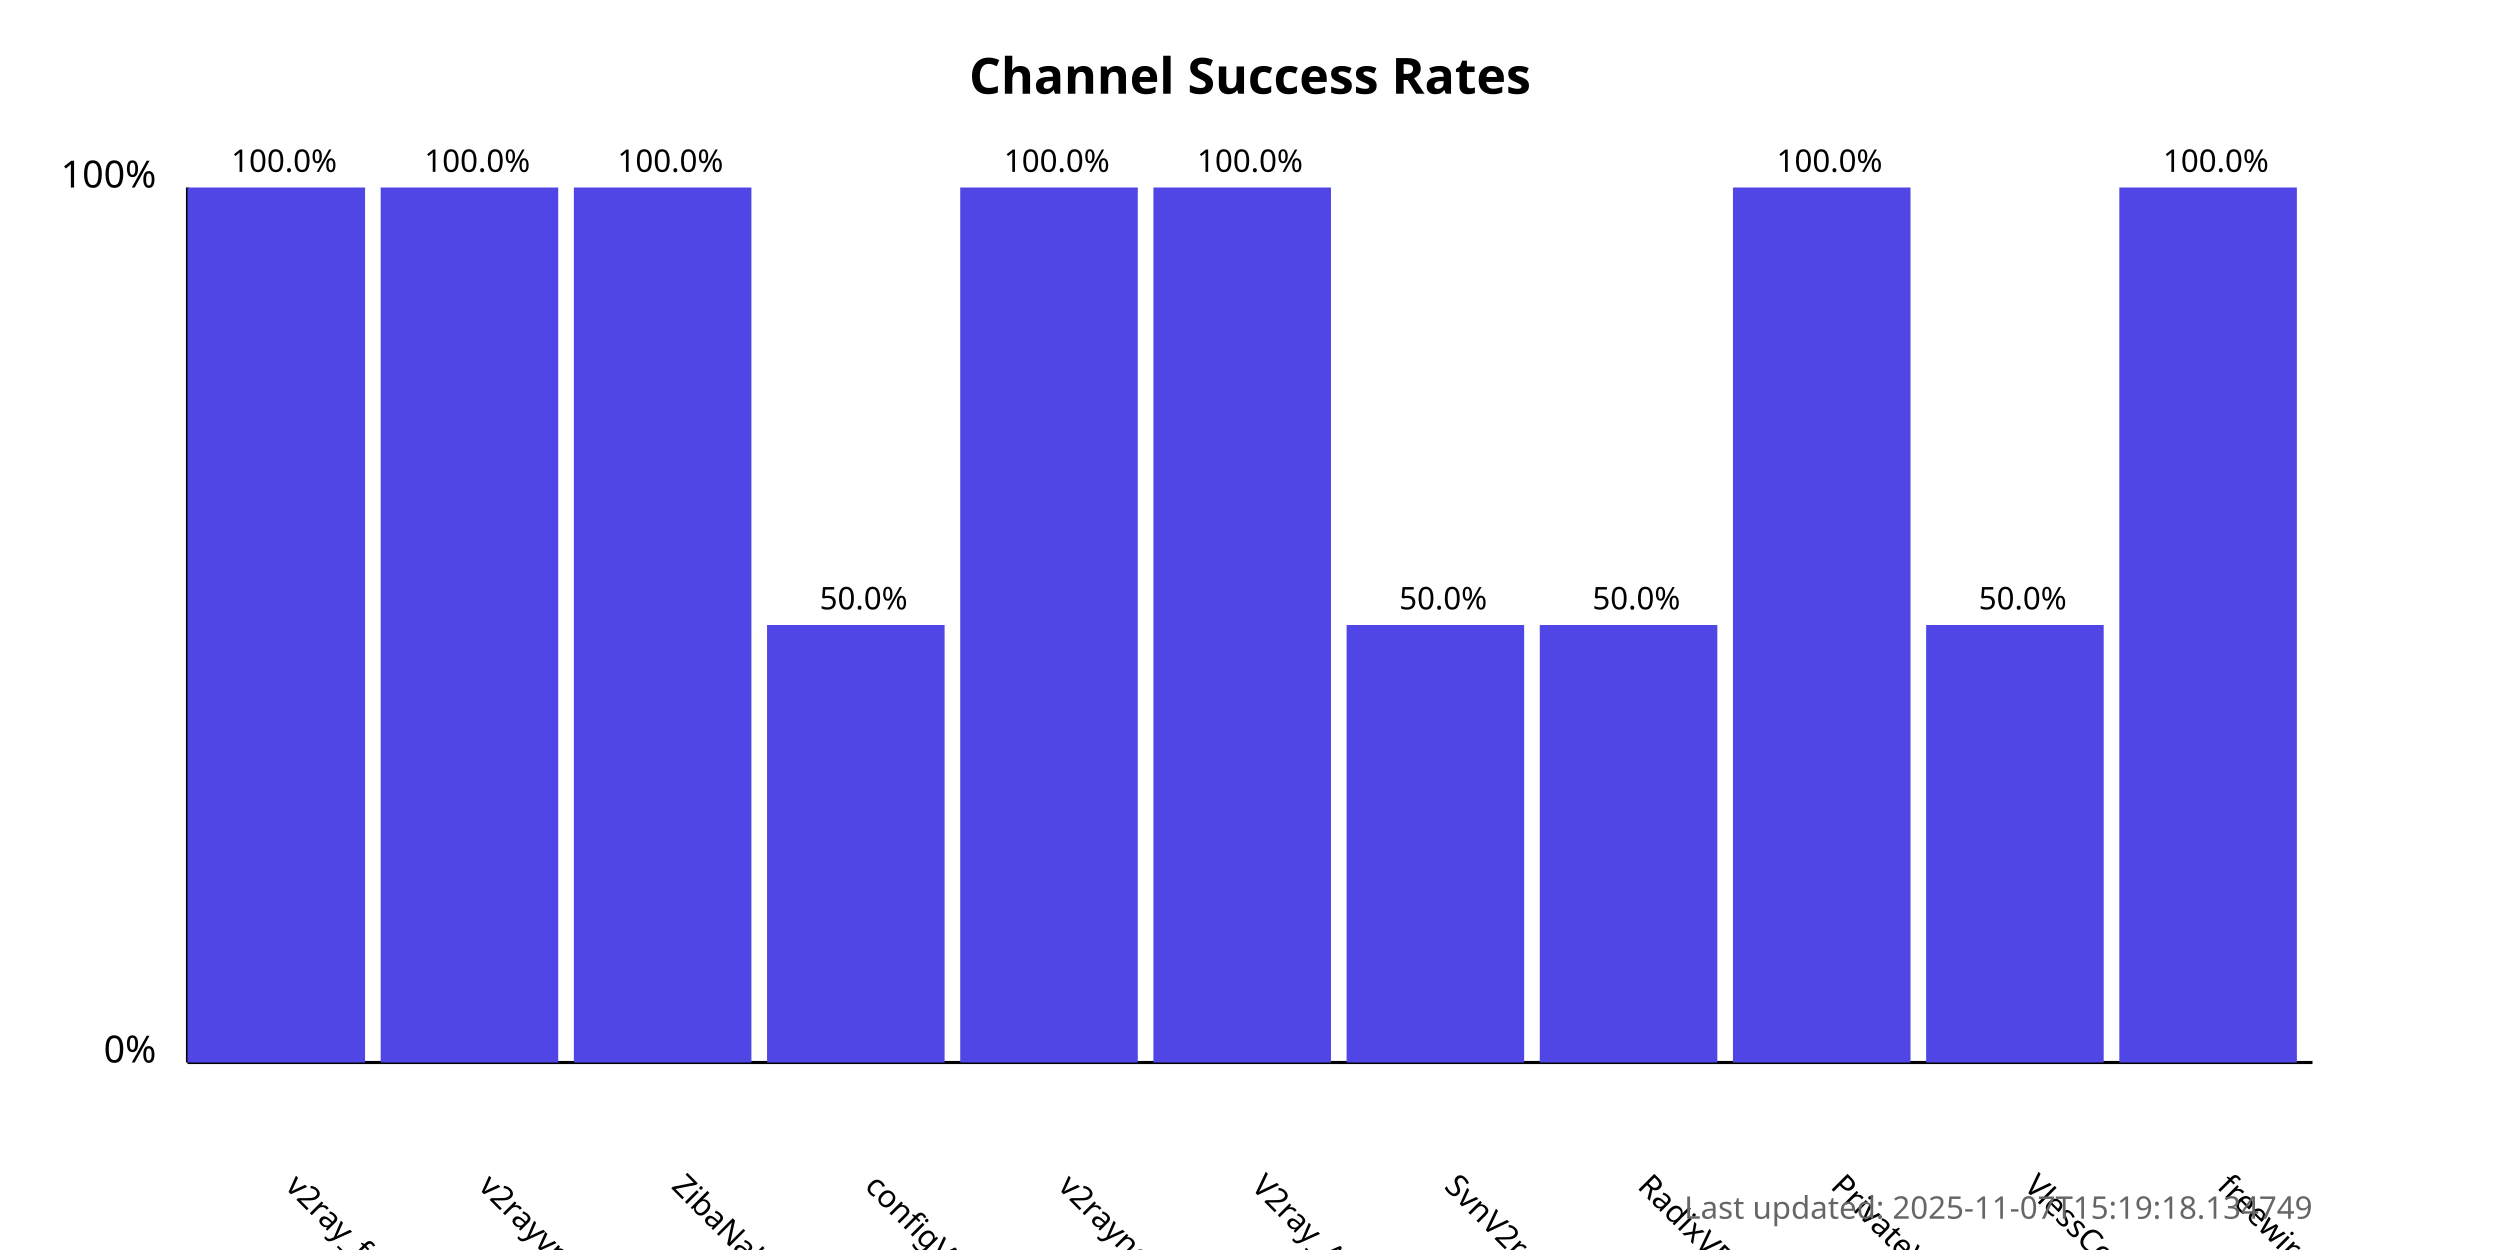
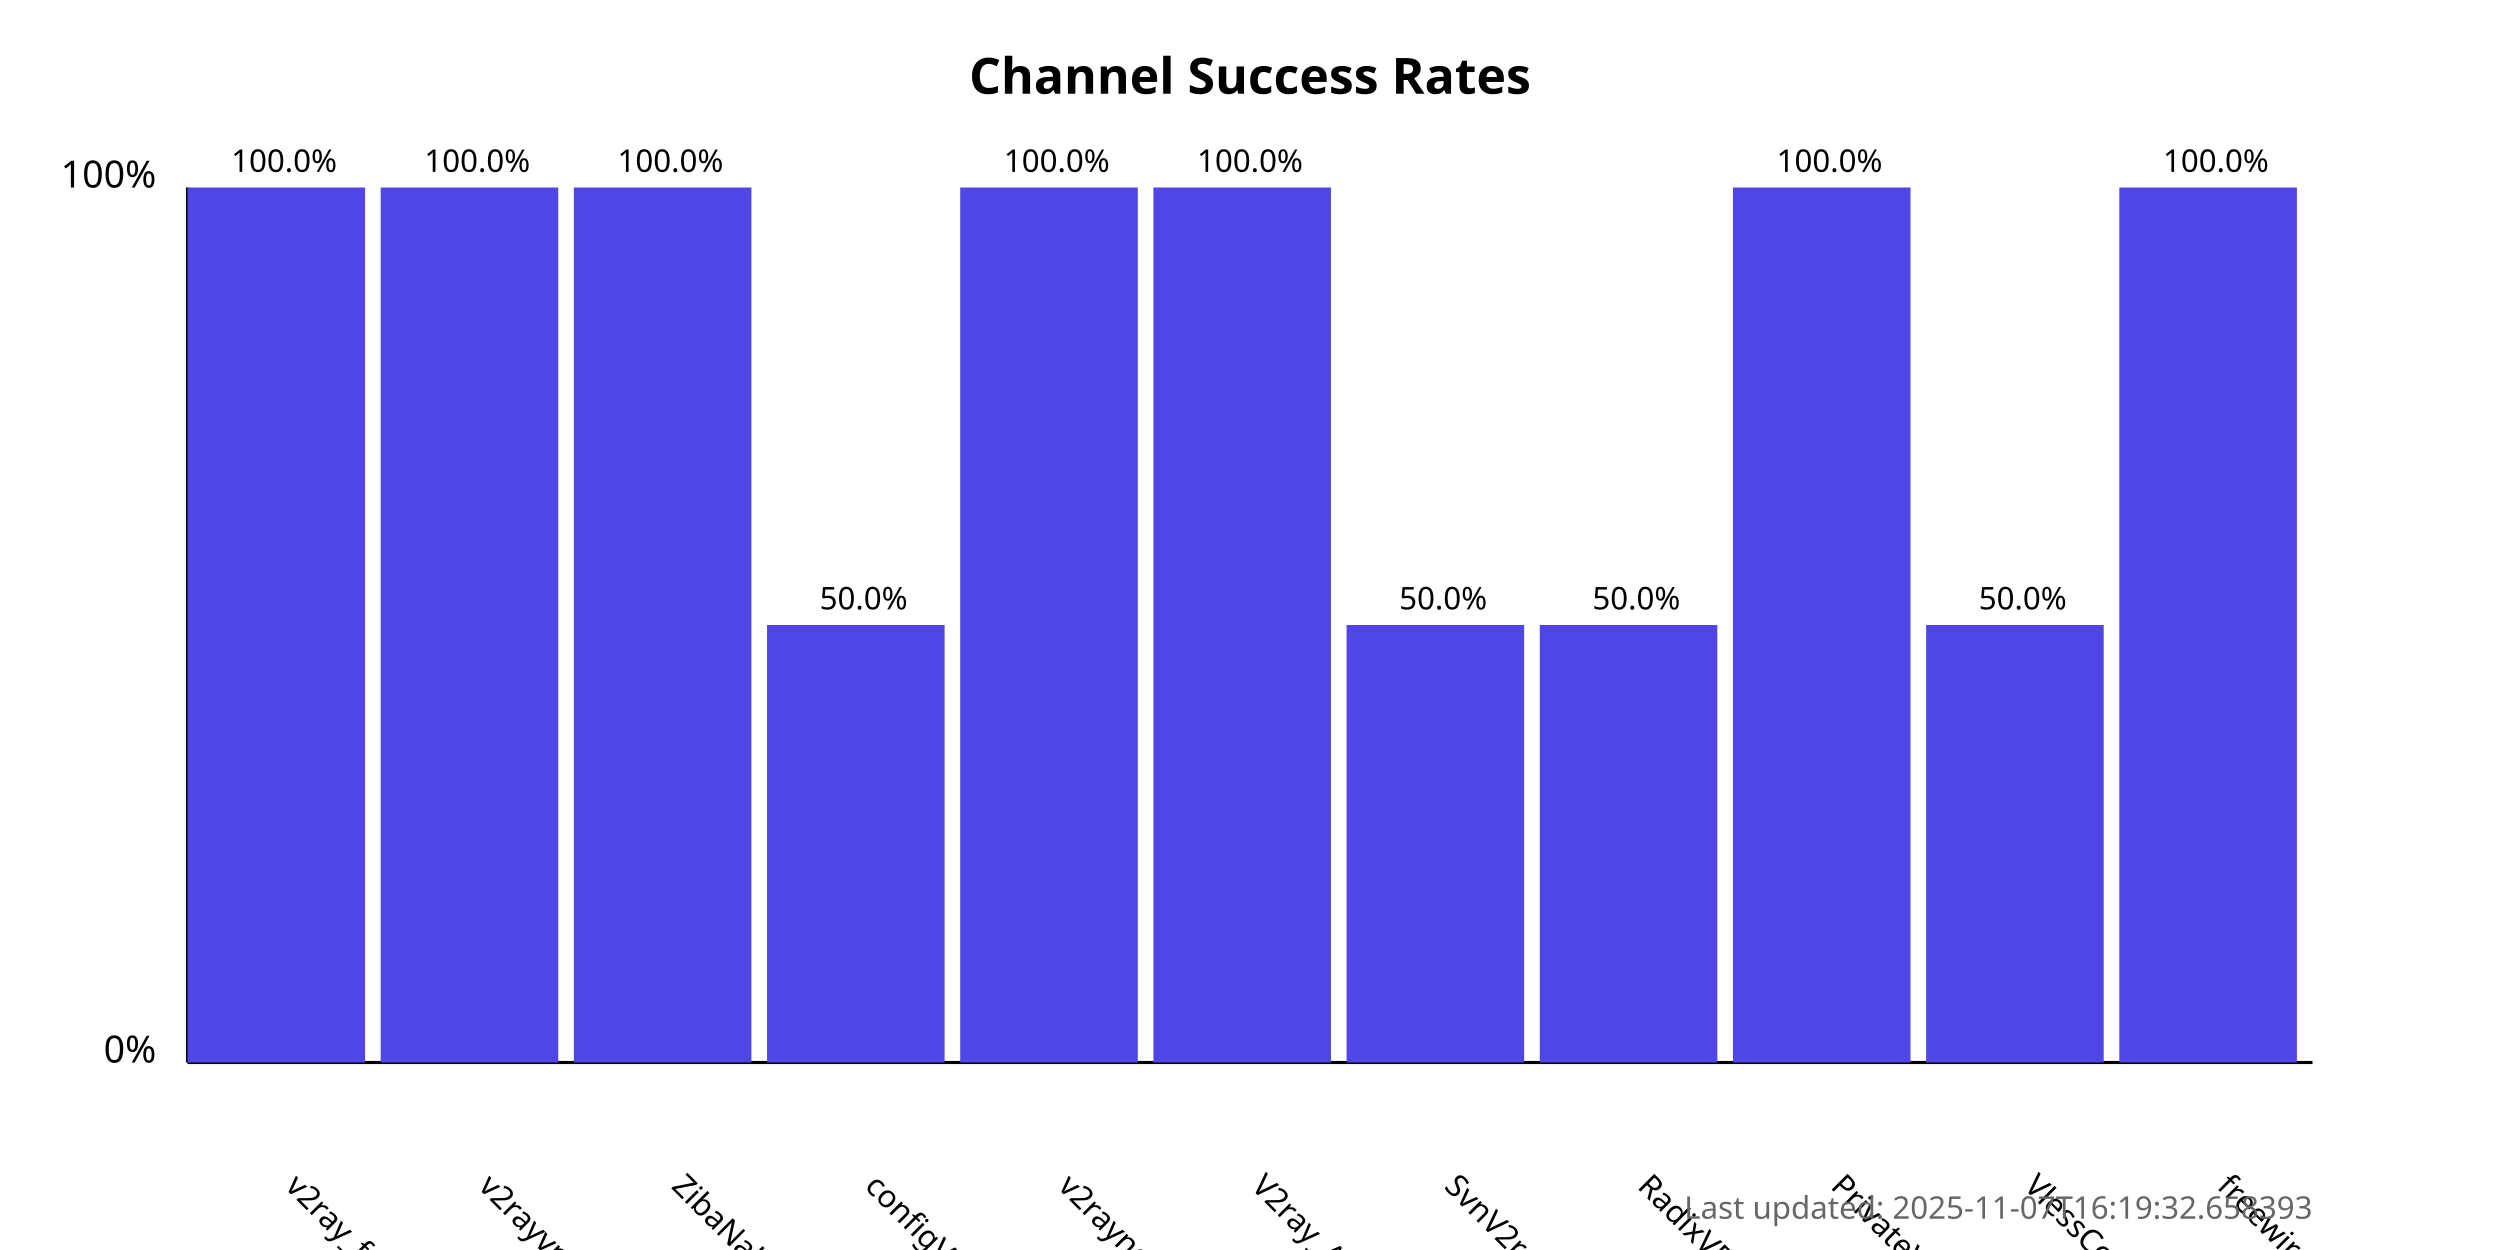
<svg xmlns="http://www.w3.org/2000/svg" width="800" height="400">
  <style>
            .chart-title { font: bold 16px sans-serif; }
            .axis-label { font: 12px sans-serif; }
            .tick-label { font: 10px sans-serif; }
            .bar { fill: #4f46e5; }
            .bar:hover { fill: #6366f1; }
            .timestamp { font: 10px sans-serif; fill: #666; }
        </style>
  <text x="400.0" y="30" text-anchor="middle" class="chart-title">
            Channel Success Rates
        </text>
  <line x1="60" y1="340" x2="60" y2="60" stroke="black" stroke-width="1" />
  <line x1="60" y1="340" x2="740" y2="340" stroke="black" stroke-width="1" />
  <text x="50" y="340" text-anchor="end" class="axis-label">0%</text>
  <text x="50" y="60" text-anchor="end" class="axis-label">100%</text>
  <g>
    <rect x="60" y="60.0" width="56.818" height="280.0" class="bar" />
    <text x="90.909" y="380" transform="rotate(45, 90.90909, 380)" text-anchor="start" class="tick-label">
                v2ray_free_conf
            </text>
    <text x="90.909" y="55.0" text-anchor="middle" class="tick-label">
                100.0%
            </text>
  </g>
  <g>
    <rect x="121.818" y="60.0" width="56.818" height="280.0" class="bar" />
    <text x="152.727" y="380" transform="rotate(45, 152.7273, 380)" text-anchor="start" class="tick-label">
                v2rayvpno
            </text>
    <text x="152.727" y="55.0" text-anchor="middle" class="tick-label">
                100.0%
            </text>
  </g>
  <g>
    <rect x="183.636" y="60.0" width="56.818" height="280.0" class="bar" />
    <text x="214.545" y="380" transform="rotate(45, 214.5455, 380)" text-anchor="start" class="tick-label">
                ZibaNabz
            </text>
    <text x="214.545" y="55.0" text-anchor="middle" class="tick-label">
                100.0%
            </text>
  </g>
  <g>
    <rect x="245.455" y="200.0" width="56.818" height="140.0" class="bar" />
    <text x="276.364" y="380" transform="rotate(45, 276.3636, 380)" text-anchor="start" class="tick-label">
                configV2rayForFree
            </text>
    <text x="276.364" y="195.0" text-anchor="middle" class="tick-label">
                50.0%
            </text>
  </g>
  <g>
    <rect x="307.273" y="60.0" width="56.818" height="280.0" class="bar" />
    <text x="338.182" y="380" transform="rotate(45, 338.1818, 380)" text-anchor="start" class="tick-label">
                v2rayngvpn
            </text>
    <text x="338.182" y="55.0" text-anchor="middle" class="tick-label">
                100.0%
            </text>
  </g>
  <g>
    <rect x="369.091" y="60.0" width="56.818" height="280.0" class="bar" />
    <text x="400.0" y="380" transform="rotate(45, 400.0, 380)" text-anchor="start" class="tick-label">
                V2ray_Alpha
            </text>
    <text x="400.0" y="55.0" text-anchor="middle" class="tick-label">
                100.0%
            </text>
  </g>
  <g>
    <rect x="430.909" y="200.0" width="56.818" height="140.0" class="bar" />
    <text x="461.818" y="380" transform="rotate(45, 461.8182, 380)" text-anchor="start" class="tick-label">
                SvnV2ray
            </text>
    <text x="461.818" y="195.0" text-anchor="middle" class="tick-label">
                50.0%
            </text>
  </g>
  <g>
    <rect x="492.727" y="200.0" width="56.818" height="140.0" class="bar" />
    <text x="523.636" y="380" transform="rotate(45, 523.6364, 380)" text-anchor="start" class="tick-label">
                RadixVPN
            </text>
    <text x="523.636" y="195.0" text-anchor="middle" class="tick-label">
                50.0%
            </text>
  </g>
  <g>
    <rect x="554.545" y="60.0" width="56.818" height="280.0" class="bar" />
    <text x="585.455" y="380" transform="rotate(45, 585.4545, 380)" text-anchor="start" class="tick-label">
                PrivateVPNs
            </text>
    <text x="585.455" y="55.0" text-anchor="middle" class="tick-label">
                100.0%
            </text>
  </g>
  <g>
    <rect x="616.364" y="200.0" width="56.818" height="140.0" class="bar" />
    <text x="647.273" y="380" transform="rotate(45, 647.2727, 380)" text-anchor="start" class="tick-label">
                VlessConfig
            </text>
    <text x="647.273" y="195.0" text-anchor="middle" class="tick-label">
                50.0%
            </text>
  </g>
  <g>
    <rect x="678.182" y="60.0" width="56.818" height="280.0" class="bar" />
    <text x="709.091" y="380" transform="rotate(45, 709.0909, 380)" text-anchor="start" class="tick-label">
                freewireguard
            </text>
    <text x="709.091" y="55.0" text-anchor="middle" class="tick-label">
                100.0%
            </text>
  </g>
  <text x="740" y="390" text-anchor="end" class="timestamp">
-             Last updated: 2025-11-07T15:19:18.134749
+             Last updated: 2025-11-07T16:19:32.658393
        </text>
</svg>
